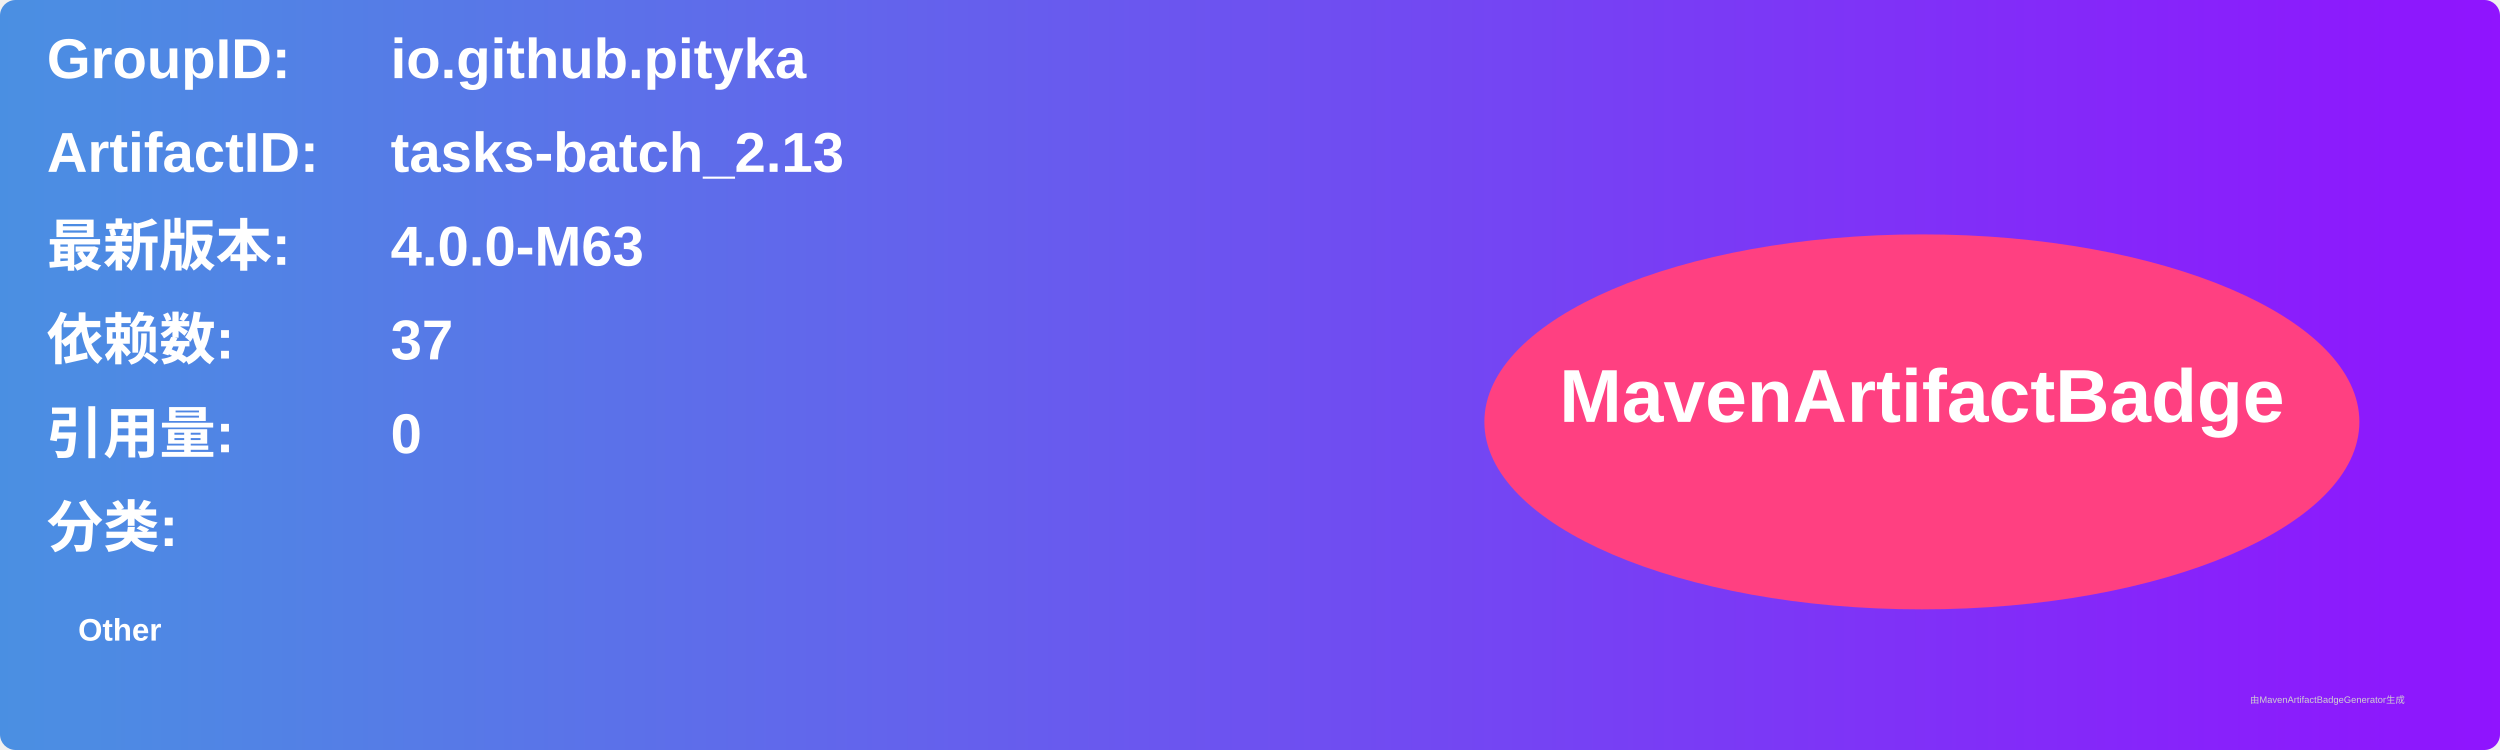
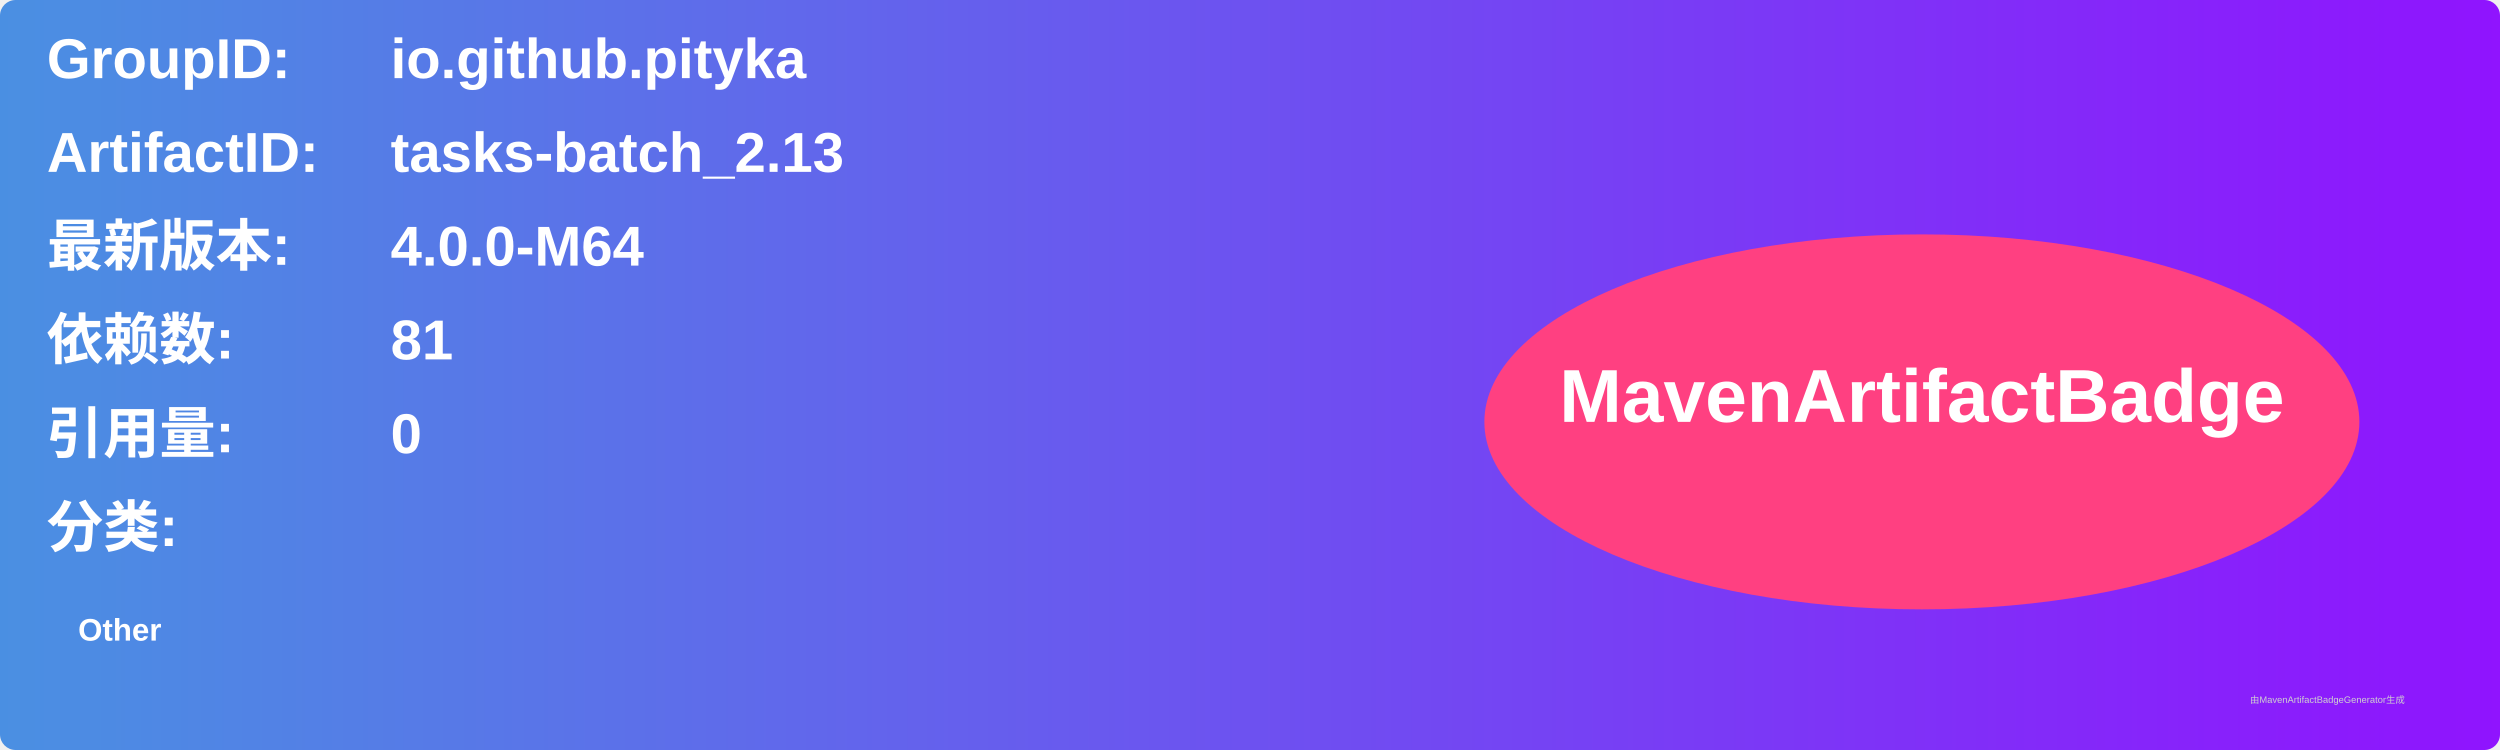
<svg xmlns="http://www.w3.org/2000/svg" width="800" height="240" viewBox="0 0 800 240">
  <linearGradient id="grad" x1="0%" y1="0%" x2="100%" y2="0%">
    <stop offset="0%" stop-color="#4a90e2" />
    <stop offset="100%" stop-color="#9013fe" />
  </linearGradient>
  <rect width="100%" height="100%" rx="5" ry="5" fill="url(#grad)" />
  <g transform="translate(15, 15)">
    <text x="0" y="10" font-family="Arial" font-size="18" fill="white" font-weight="bold" width="260">GroupID:</text>
    <text x="110" y="10" font-family="Arial" font-size="18" fill="white" font-weight="bold" width="460">io.github.pityka</text>
    <text x="0" y="40" font-family="Arial" font-size="18" fill="white" font-weight="bold" width="260">ArtifactID:</text>
    <text x="110" y="40" font-family="Arial" font-size="18" fill="white" font-weight="bold" width="460">tasks-batch_2.13</text>
    <text x="0" y="70" font-family="Arial" font-size="18" fill="white" font-weight="bold">最新版本:</text>
    <text x="110" y="70" font-family="Arial" font-size="18" fill="white" font-weight="bold">
-       <tspan font-weight="bold">4.0.0-M63</tspan>
+       <tspan font-weight="bold">4.0.0-M64</tspan>
    </text>
    <text x="0" y="100" font-family="Arial" font-size="18" fill="white" font-weight="bold">依赖数: </text>
    <text x="110" y="100" font-family="Arial" font-size="18" fill="white">
-       <tspan font-weight="bold">37</tspan>
+       <tspan font-weight="bold">81</tspan>
    </text>
    <text x="0" y="130" font-family="Arial" font-size="18" fill="white" font-weight="bold">引用量: </text>
    <text x="110" y="130" font-family="Arial" font-size="18" fill="white">
      <tspan font-weight="bold">0</tspan>
    </text>
    <text x="0" y="160" font-family="Arial" font-size="18" fill="white" font-weight="bold">分类:</text>
    <text x="10" y="190" font-family="Arial" font-size="10" fill="white">
      <tspan font-weight="bold">Other</tspan>
    </text>
    <ellipse cx="600" cy="120" rx="140" ry="60" fill="#ff4081" />
    <text x="600" y="120" text-anchor="middle" font-family="Arial" font-size="24" fill="white" font-weight="bold">MavenArtifactBadge</text>
  </g>
  <text x="720" y="225" font-family="Arial" font-size="3" fill="#d0d0d0">由MavenArtifactBadgeGenerator生成</text>
</svg>
